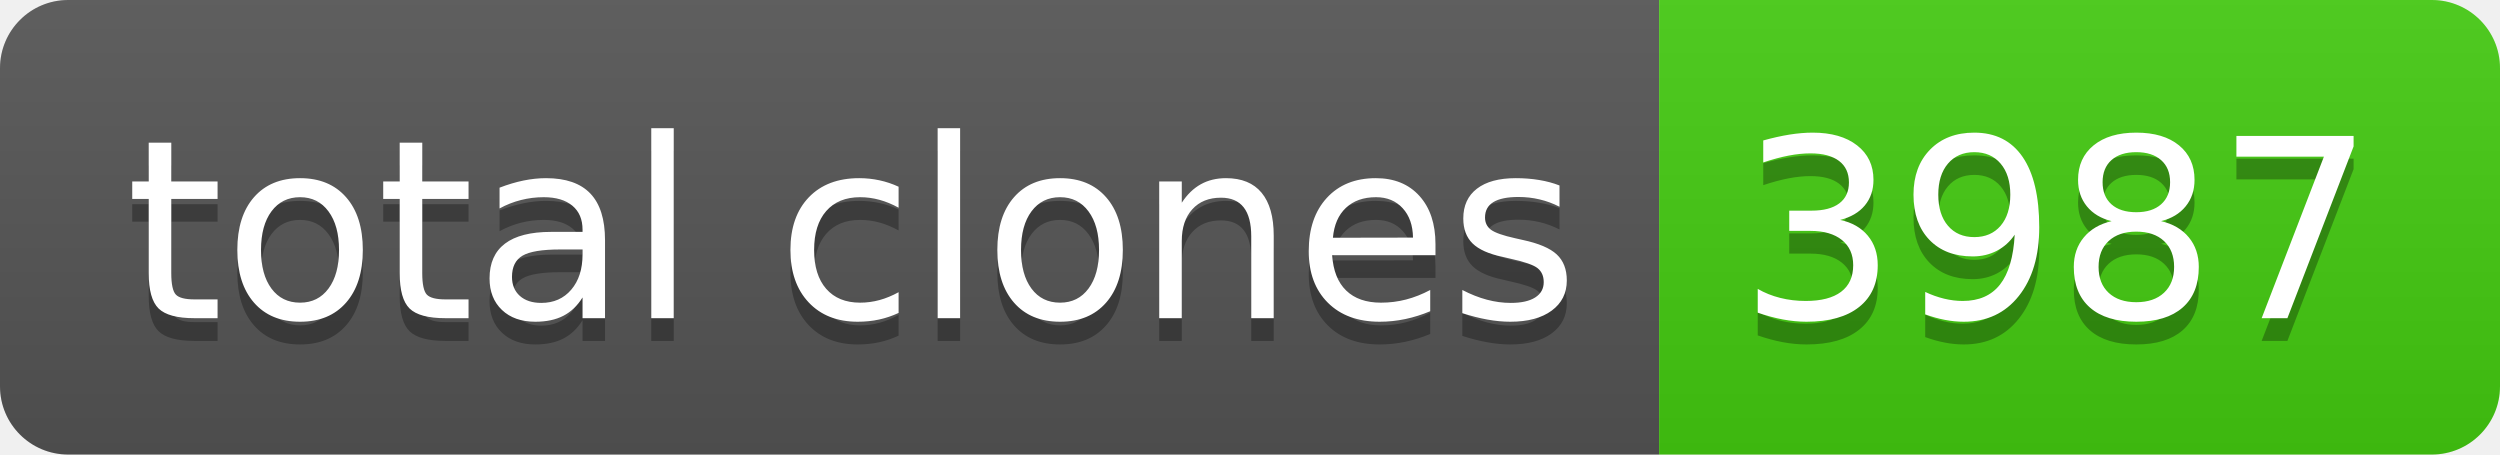
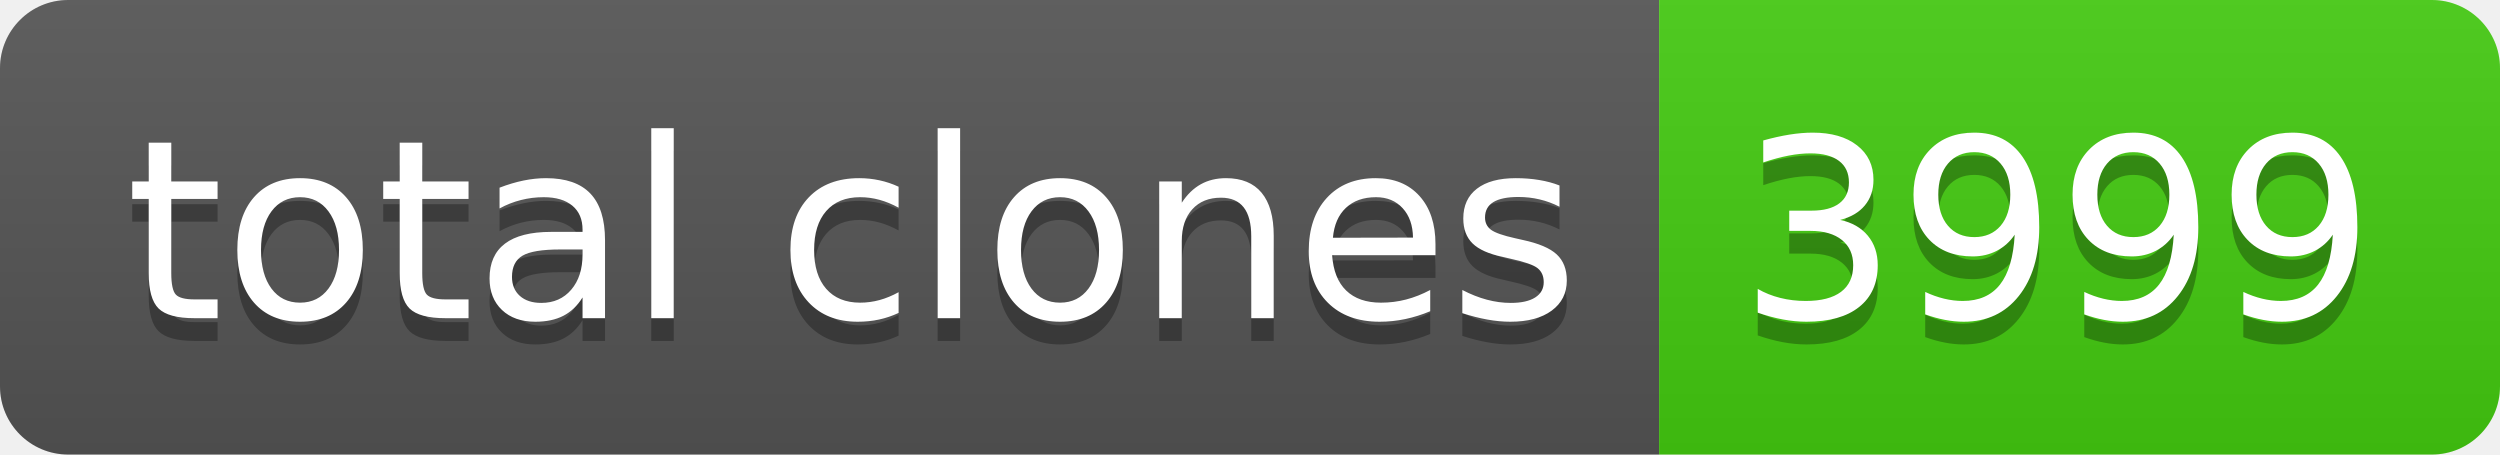
- <svg xmlns="http://www.w3.org/2000/svg" width="110" height="20" role="img" aria-label="total clones: 3987">
+ <svg xmlns="http://www.w3.org/2000/svg" width="110" height="20" role="img" aria-label="total clones: 3999">
  <linearGradient id="s" x2="0" y2="100%">
    <stop offset="0" stop-color="#bbb" stop-opacity=".1" />
    <stop offset="1" stop-opacity=".1" />
  </linearGradient>
  <clipPath id="r">
    <rect width="110" height="20" rx="3" fill="#fff" />
  </clipPath>
  <g clip-path="url(#r)">
    <rect width="73" height="20" fill="#555" />
    <rect x="73" width="37" height="20" fill="#4c1" />
    <rect width="110" height="20" fill="url(#s)" />
  </g>
  <g fill="#fff" text-anchor="middle" font-family="Verdana,Geneva,DejaVu Sans,sans-serif" text-rendering="geometricPrecision" font-size="110">
    <text aria-hidden="true" x="375" y="150" fill="#010101" fill-opacity=".3" transform="scale(.1)" textLength="630">total clones</text>
    <text x="375" y="140" transform="scale(.1)" fill="#fff" textLength="630">total clones</text>
-     <text aria-hidden="true" x="905" y="150" fill="#010101" fill-opacity=".3" transform="scale(.1)" textLength="270">3987</text>
-     <text x="905" y="140" transform="scale(.1)" fill="#fff" textLength="270">3987</text>
+     <text aria-hidden="true" x="905" y="150" fill="#010101" fill-opacity=".3" transform="scale(.1)" textLength="270">3999</text>
+     <text x="905" y="140" transform="scale(.1)" fill="#fff" textLength="270">3999</text>
  </g>
</svg>
